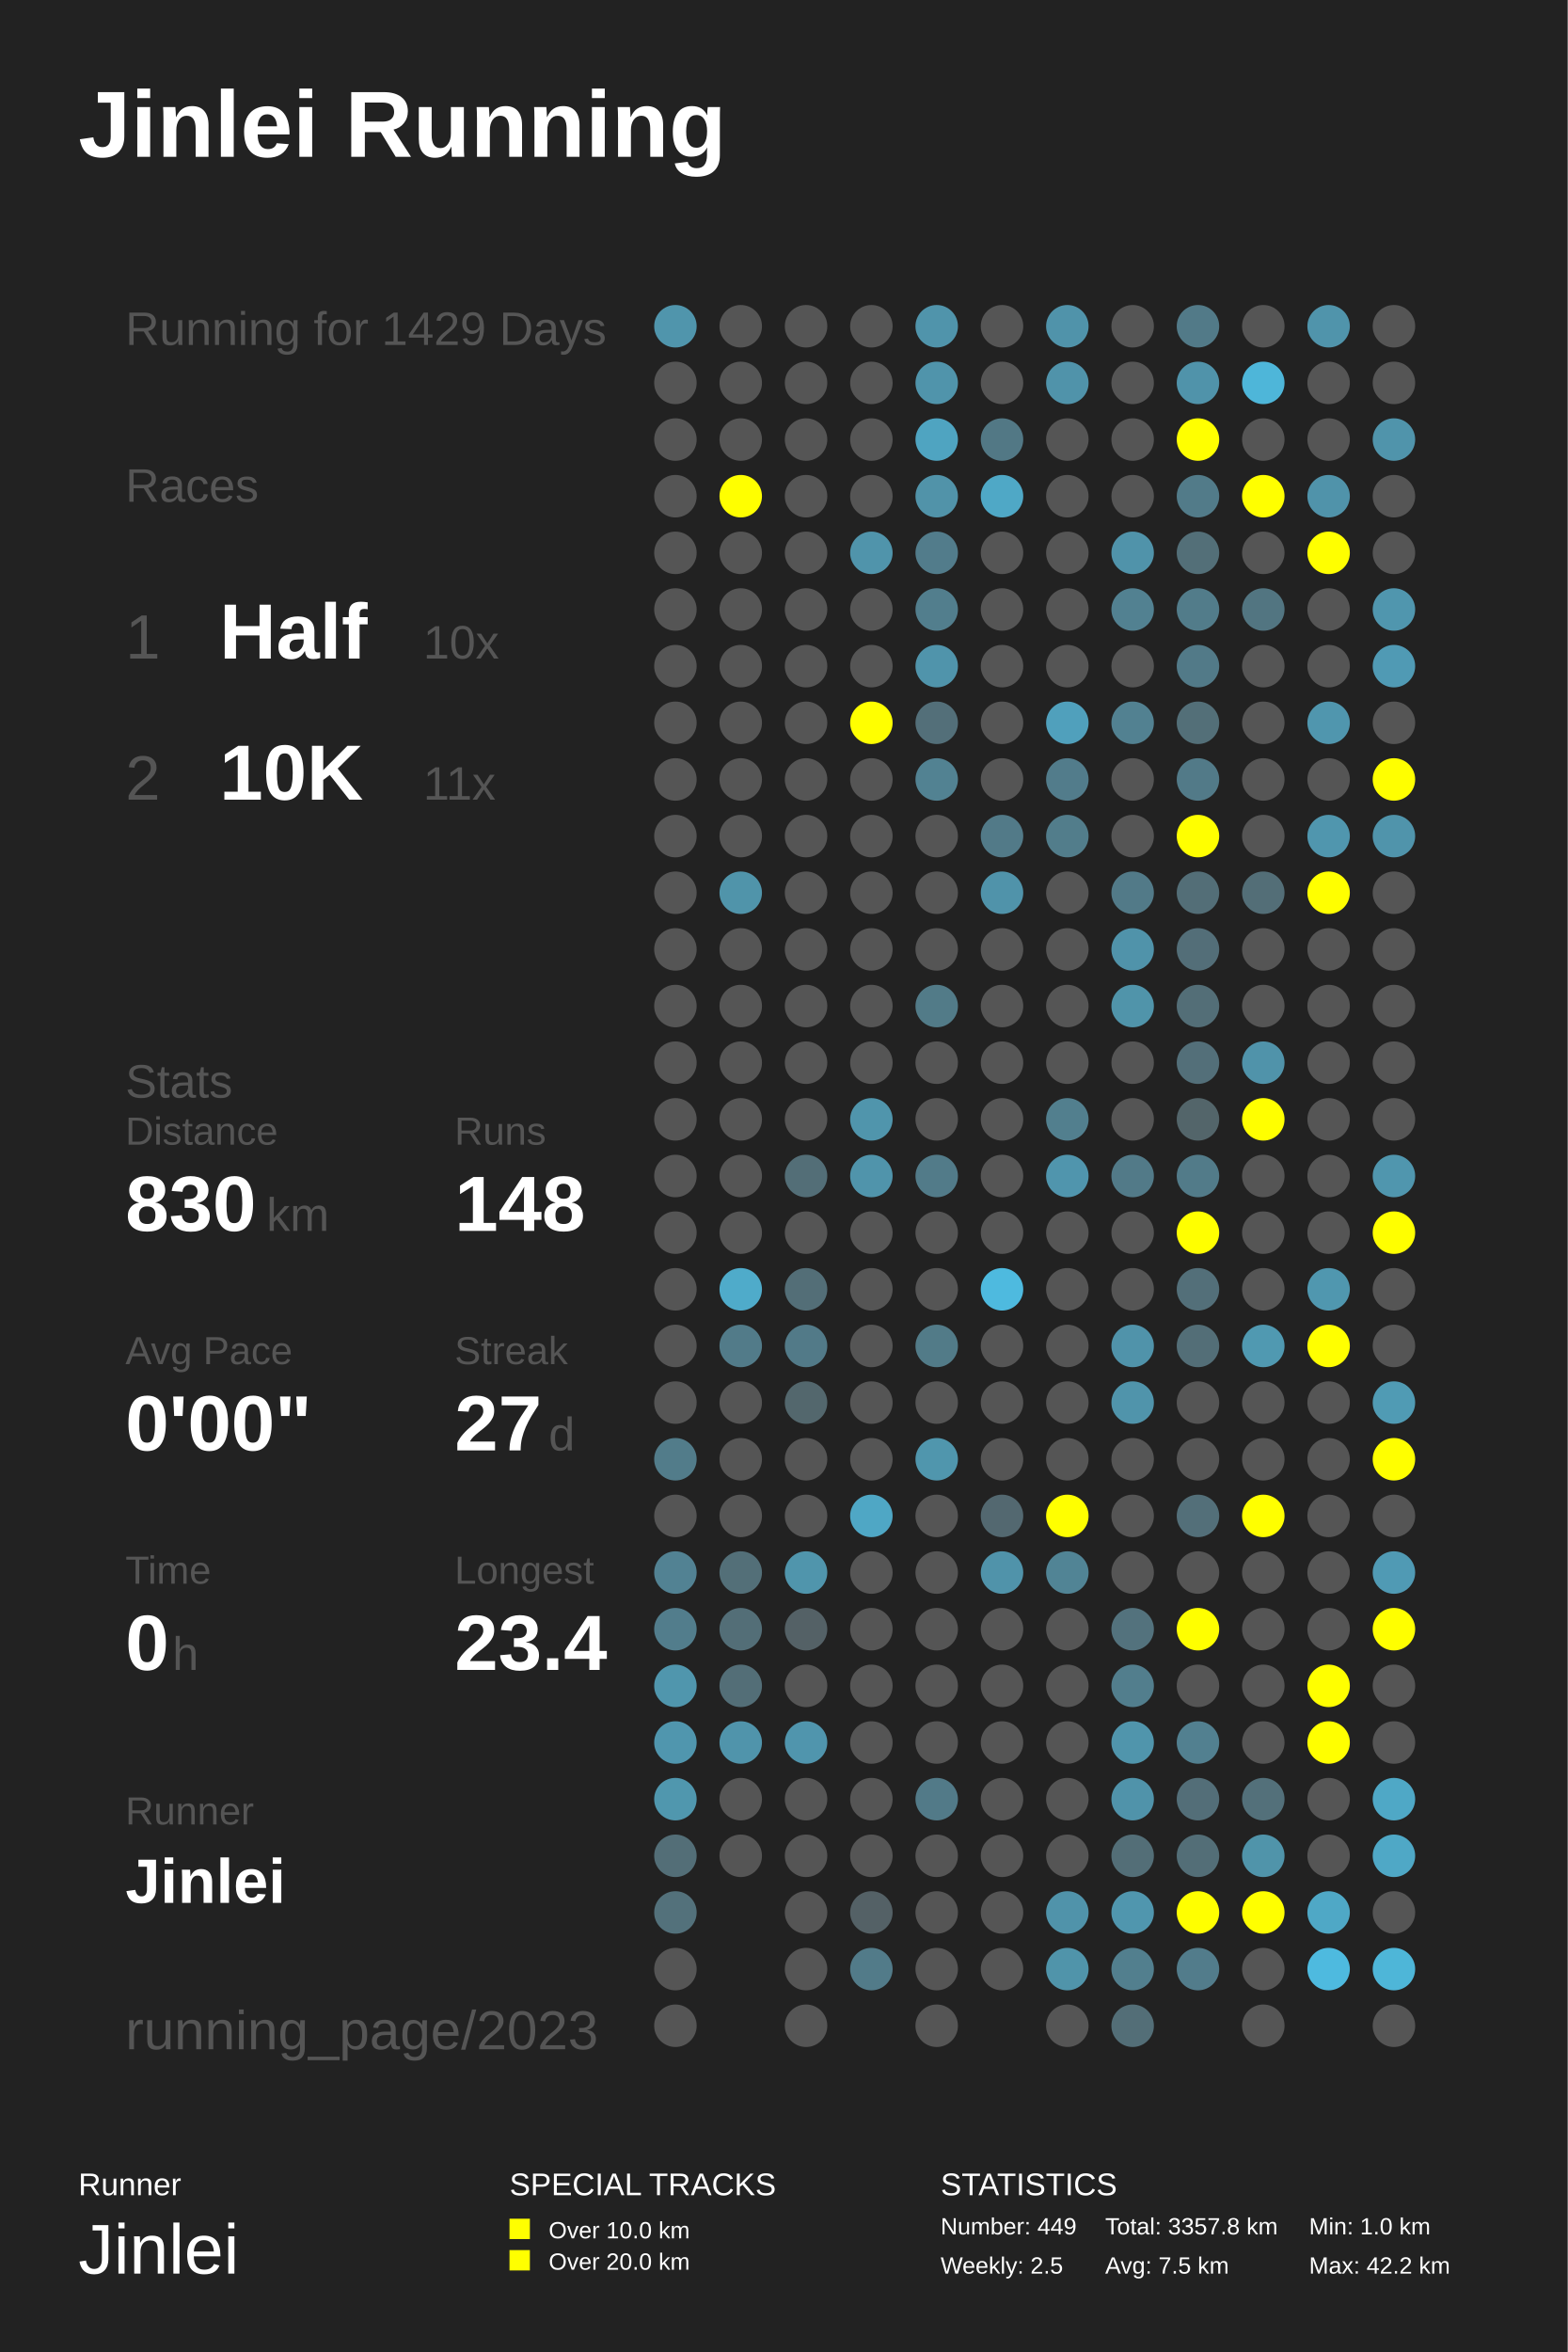
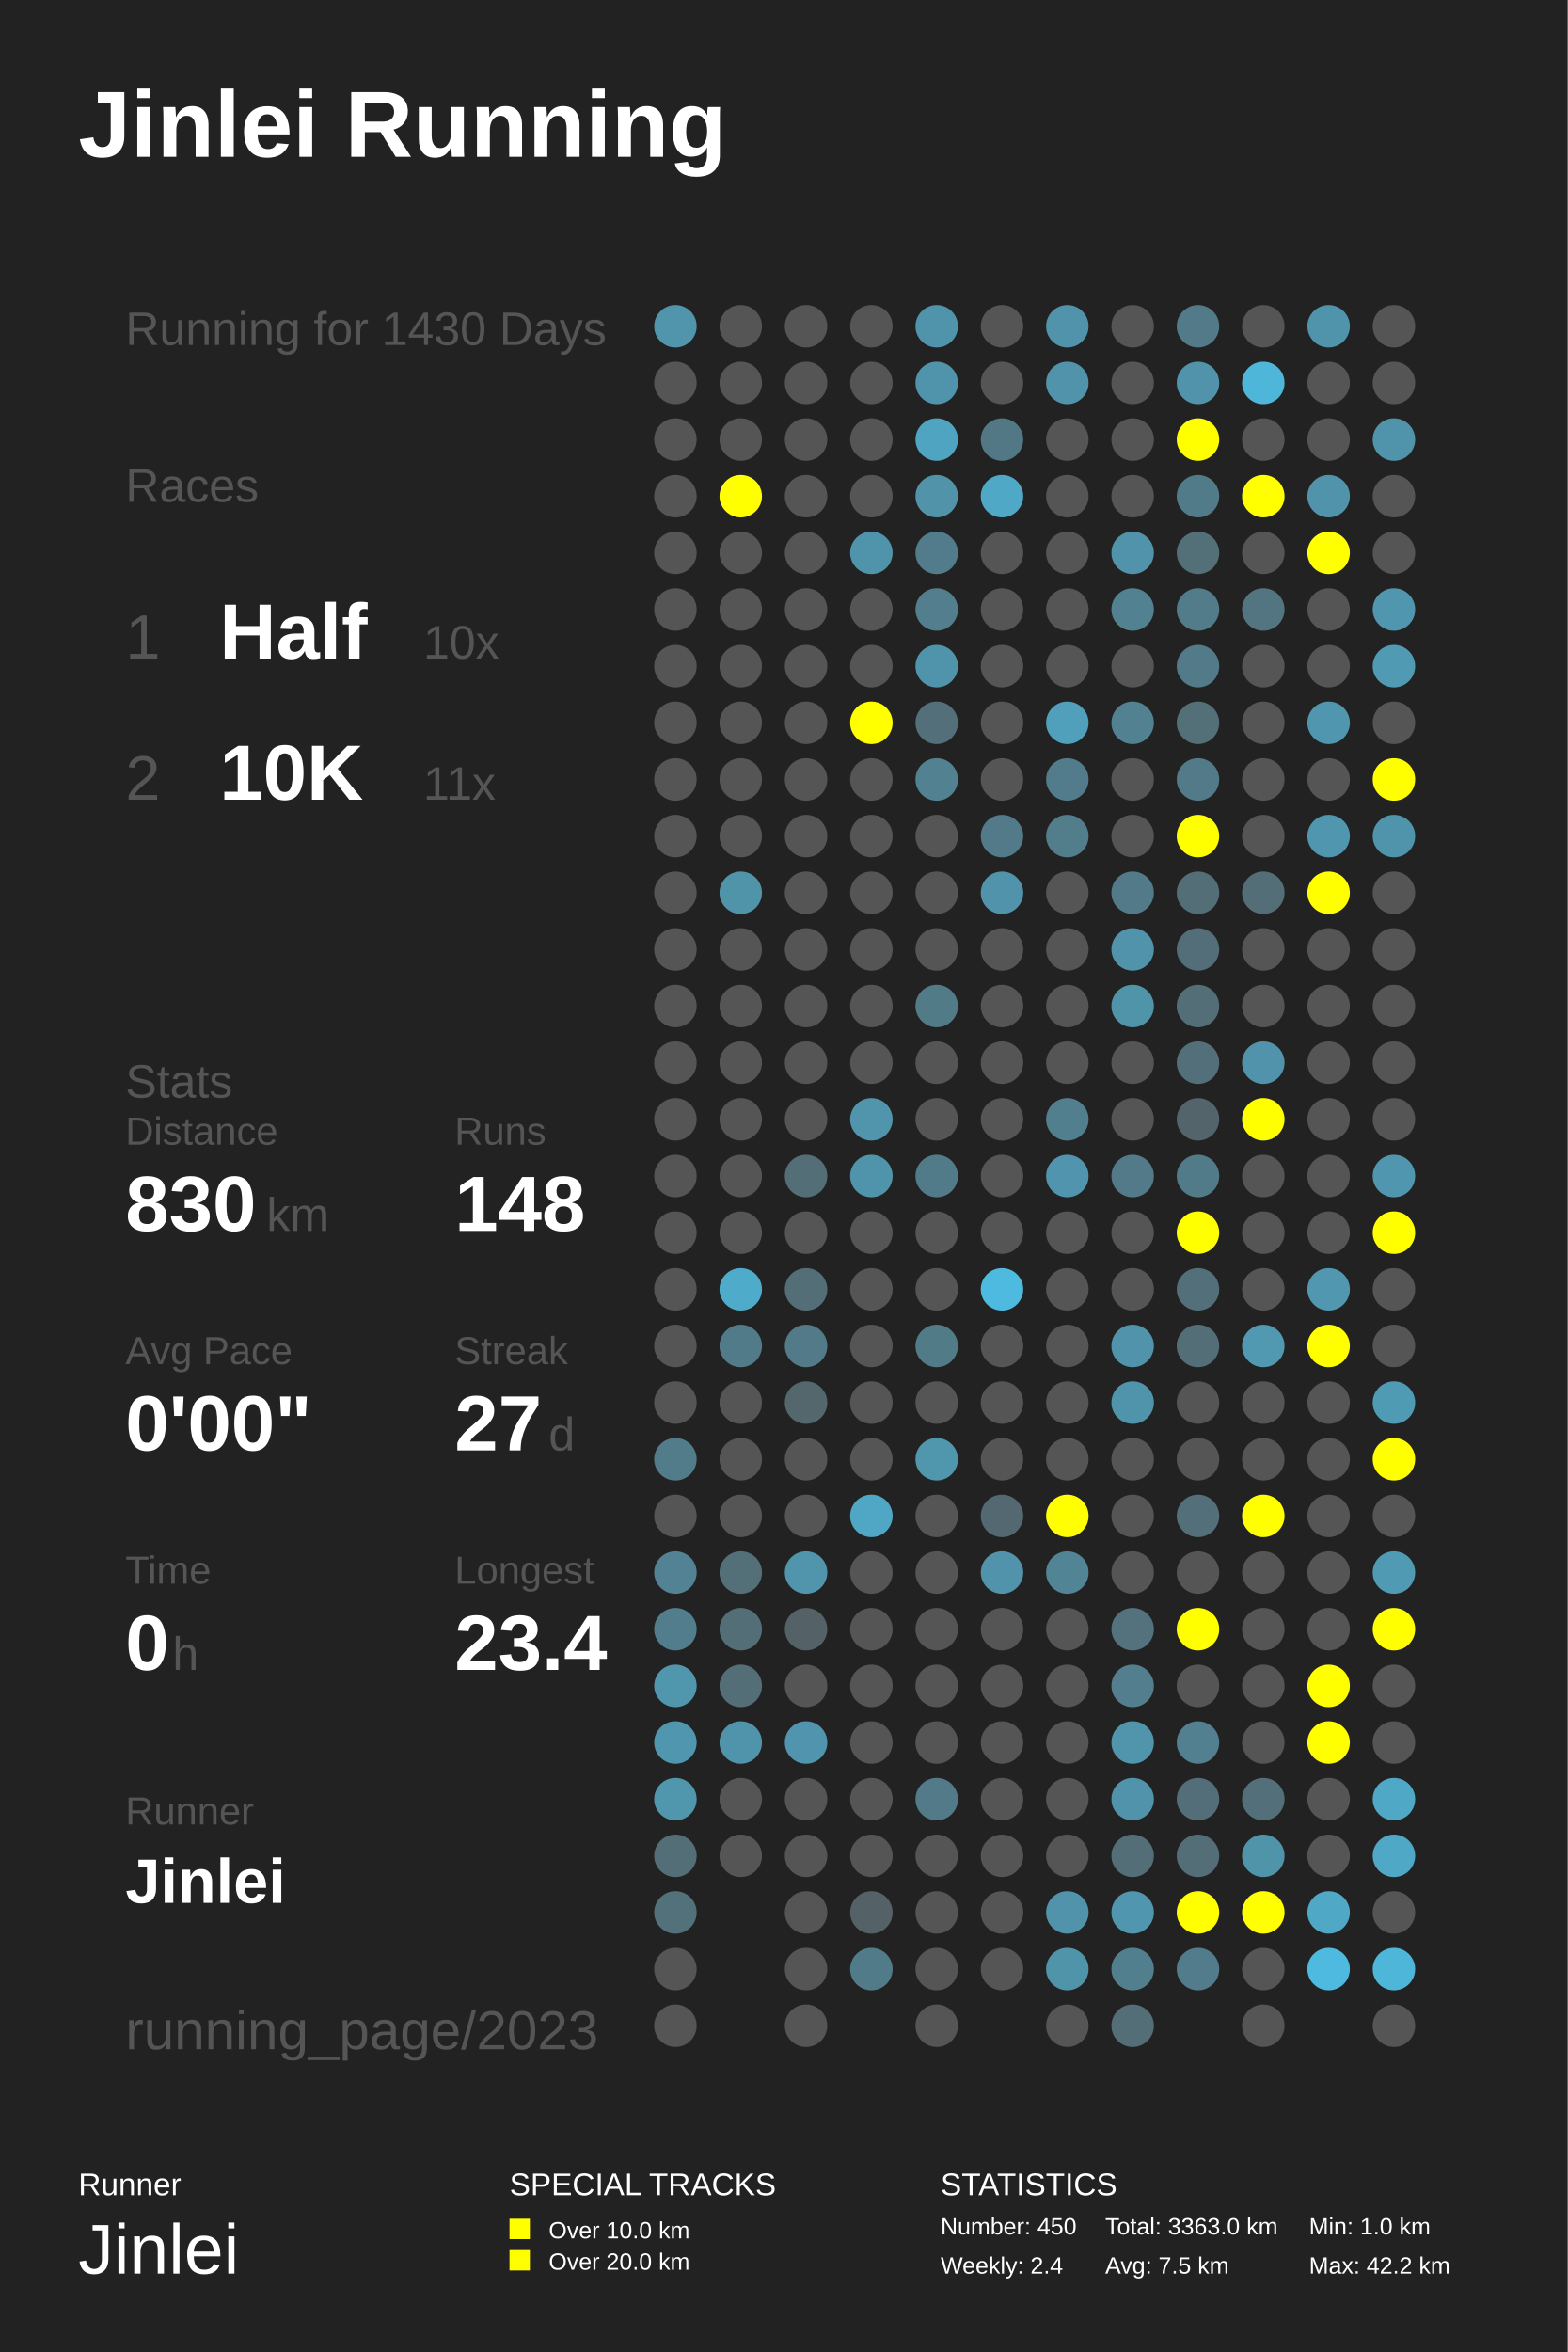
<svg xmlns="http://www.w3.org/2000/svg" baseProfile="full" height="300mm" version="1.1" viewBox="0,0,200,300" width="200mm">
  <defs />
  <rect fill="#222222" height="300" width="200" x="0" y="0" />
  <text fill="#FFFFFF" style="font-size:12px; font-family:Arial; font-weight:bold;" x="10" y="20">Jinlei Running</text>
  <text fill="#FFFFFF" style="font-size:4px; font-family:Arial" x="10" y="280">Runner</text>
  <text fill="#FFFFFF" style="font-size:9px; font-family:Arial" x="10" y="290">Jinlei</text>
  <text fill="#FFFFFF" style="font-size:4px; font-family:Arial" x="65" y="280">SPECIAL TRACKS</text>
  <rect fill="#FFFF00" height="2.6" width="2.6" x="65" y="283" />
  <text fill="#FFFFFF" style="font-size:3px; font-family:Arial" x="70" y="285.5">Over 10.0 km</text>
  <rect fill="#FFFF00" height="2.6" width="2.6" x="65" y="287" />
  <text fill="#FFFFFF" style="font-size:3px; font-family:Arial" x="70" y="289.5">Over 20.0 km</text>
  <text fill="#FFFFFF" style="font-size:4px; font-family:Arial" x="120" y="280">STATISTICS</text>
-   <text fill="#FFFFFF" style="font-size:3px; font-family:Arial" x="120" y="285">Number: 449</text>
-   <text fill="#FFFFFF" style="font-size:3px; font-family:Arial" x="120" y="290">Weekly: 2.5</text>
-   <text fill="#FFFFFF" style="font-size:3px; font-family:Arial" x="141" y="285">Total: 3357.8 km</text>
+   <text fill="#FFFFFF" style="font-size:3px; font-family:Arial" x="120" y="285">Number: 450</text>
+   <text fill="#FFFFFF" style="font-size:3px; font-family:Arial" x="120" y="290">Weekly: 2.4</text>
+   <text fill="#FFFFFF" style="font-size:3px; font-family:Arial" x="141" y="285">Total: 3363.0 km</text>
  <text fill="#FFFFFF" style="font-size:3px; font-family:Arial" x="141" y="290">Avg: 7.5 km</text>
  <text fill="#FFFFFF" style="font-size:3px; font-family:Arial" x="167" y="285">Min: 1.0 km</text>
  <text fill="#FFFFFF" style="font-size:3px; font-family:Arial" x="167" y="290">Max: 42.2 km</text>
-   <text fill="#555555" style="font-size:6px; font-family:Arial;" x="16" y="44">Running for 1429 Days</text>
+   <text fill="#555555" style="font-size:6px; font-family:Arial;" x="16" y="44">Running for 1430 Days</text>
  <text fill="#555555" style="font-size:6px; font-family:Arial;" x="16" y="64">Races</text>
  <text fill="#555555" style="font-size:8px; font-family:Arial;" x="16" y="84">1</text>
  <text fill="#FFFFFF" style="font-size:10px; font-family:Arial; font-weight:bold;" x="28" y="84">Half</text>
  <text fill="#555555" style="font-size:6px; font-family:Arial;" x="54" y="84">10x</text>
  <text fill="#555555" style="font-size:8px; font-family:Arial;" x="16" y="102">2</text>
  <text fill="#FFFFFF" style="font-size:10px; font-family:Arial; font-weight:bold;" x="28" y="102">10K</text>
  <text fill="#555555" style="font-size:6px; font-family:Arial;" x="54" y="102">11x</text>
  <text fill="#555555" style="font-size:6px; font-family:Arial;" x="16" y="140">Stats</text>
  <text fill="#555555" style="font-size:5px; font-family:Arial;" x="16" y="146">Distance</text>
  <text fill="#FFFFFF" style="font-size:10px; font-family:Arial; font-weight:bold;" x="16" y="157">830</text>
  <text fill="#555555" style="font-size:6px; font-family:Arial;" x="34" y="157">km</text>
  <text fill="#555555" style="font-size:5px; font-family:Arial;" x="58" y="146">Runs</text>
  <text fill="#FFFFFF" style="font-size:10px; font-family:Arial; font-weight:bold;" x="58" y="157">148</text>
  <text fill="#555555" style="font-size:5px; font-family:Arial;" x="16" y="174">Avg Pace</text>
  <text fill="#FFFFFF" style="font-size:10px; font-family:Arial; font-weight:bold;" x="16" y="185">0'00"</text>
  <text fill="#555555" style="font-size:5px; font-family:Arial;" x="58" y="174">Streak</text>
  <text fill="#FFFFFF" style="font-size:10px; font-family:Arial; font-weight:bold;" x="58" y="185">27</text>
  <text fill="#555555" style="font-size:6px; font-family:Arial;" x="70" y="185">d</text>
  <text fill="#555555" style="font-size:5px; font-family:Arial;" x="16" y="202">Time</text>
  <text fill="#FFFFFF" style="font-size:10px; font-family:Arial; font-weight:bold;" x="16" y="213">0</text>
  <text fill="#555555" style="font-size:6px; font-family:Arial;" x="22" y="213">h</text>
  <text fill="#555555" style="font-size:5px; font-family:Arial;" x="58" y="202">Longest</text>
  <text fill="#FFFFFF" style="font-size:10px; font-family:Arial; font-weight:bold;" x="58" y="213">23.4</text>
  <text fill="#555555" style="font-size:5px; font-family:Arial;" x="16" y="232.71">Runner</text>
  <text fill="#FFFFFF" style="font-size:8px; font-family:Arial; font-weight:bold;" x="16" y="242.71">Jinlei</text>
  <text fill="#555555" style="font-size:7px; font-family:Arial;" x="16" y="261.387">running_page/2023</text>
  <circle cx="86.167" cy="41.613" fill="#5095ac" r="2.71" />
  <circle cx="86.167" cy="48.839" fill="#555555" r="2.71" />
  <circle cx="86.167" cy="56.065" fill="#555555" r="2.71" />
  <circle cx="86.167" cy="63.29" fill="#555555" r="2.71" />
  <circle cx="86.167" cy="70.516" fill="#555555" r="2.71" />
  <circle cx="86.167" cy="77.742" fill="#555555" r="2.71" />
  <circle cx="86.167" cy="84.968" fill="#555555" r="2.71" />
  <circle cx="86.167" cy="92.194" fill="#555555" r="2.71" />
  <circle cx="86.167" cy="99.419" fill="#555555" r="2.71" />
  <circle cx="86.167" cy="106.645" fill="#555555" r="2.71" />
  <circle cx="86.167" cy="113.871" fill="#555555" r="2.71" />
  <circle cx="86.167" cy="121.097" fill="#555555" r="2.71" />
  <circle cx="86.167" cy="128.323" fill="#555555" r="2.71" />
  <circle cx="86.167" cy="135.548" fill="#555555" r="2.71" />
  <circle cx="86.167" cy="142.774" fill="#555555" r="2.71" />
  <circle cx="86.167" cy="150.0" fill="#555555" r="2.71" />
  <circle cx="86.167" cy="157.226" fill="#555555" r="2.71" />
  <circle cx="86.167" cy="164.452" fill="#555555" r="2.71" />
  <circle cx="86.167" cy="171.677" fill="#555555" r="2.71" />
  <circle cx="86.167" cy="178.903" fill="#555555" r="2.71" />
  <circle cx="86.167" cy="186.129" fill="#527c8a" r="2.71" />
  <circle cx="86.167" cy="193.355" fill="#555555" r="2.71" />
  <circle cx="86.167" cy="200.581" fill="#528293" r="2.71" />
  <circle cx="86.167" cy="207.806" fill="#527d8c" r="2.71" />
  <circle cx="86.167" cy="215.032" fill="#5096ad" r="2.71" />
  <circle cx="86.167" cy="222.258" fill="#5096ae" r="2.71" />
  <circle cx="86.167" cy="229.484" fill="#5097ae" r="2.71" />
  <circle cx="86.167" cy="236.71" fill="#536e77" r="2.71" />
  <circle cx="86.167" cy="243.935" fill="#53717b" r="2.71" />
  <circle cx="86.167" cy="251.161" fill="#555555" r="2.71" />
  <circle cx="86.167" cy="258.387" fill="#555555" r="2.71" />
  <circle cx="94.5" cy="41.613" fill="#555555" r="2.71" />
  <circle cx="94.5" cy="48.839" fill="#555555" r="2.71" />
  <circle cx="94.5" cy="56.065" fill="#555555" r="2.71" />
  <circle cx="94.5" cy="63.29" fill="#FFFF00" r="2.71" />
  <circle cx="94.5" cy="70.516" fill="#555555" r="2.71" />
  <circle cx="94.5" cy="77.742" fill="#555555" r="2.71" />
  <circle cx="94.5" cy="84.968" fill="#555555" r="2.71" />
  <circle cx="94.5" cy="92.194" fill="#555555" r="2.71" />
  <circle cx="94.5" cy="99.419" fill="#555555" r="2.71" />
  <circle cx="94.5" cy="106.645" fill="#555555" r="2.71" />
  <circle cx="94.5" cy="113.871" fill="#5094aa" r="2.71" />
  <circle cx="94.5" cy="121.097" fill="#555555" r="2.71" />
  <circle cx="94.5" cy="128.323" fill="#555555" r="2.71" />
  <circle cx="94.5" cy="135.548" fill="#555555" r="2.71" />
  <circle cx="94.5" cy="142.774" fill="#555555" r="2.71" />
  <circle cx="94.5" cy="150.0" fill="#555555" r="2.71" />
  <circle cx="94.5" cy="157.226" fill="#555555" r="2.71" />
  <circle cx="94.5" cy="164.452" fill="#4fabca" r="2.71" />
  <circle cx="94.5" cy="171.677" fill="#527b89" r="2.71" />
  <circle cx="94.5" cy="178.903" fill="#555555" r="2.71" />
  <circle cx="94.5" cy="186.129" fill="#555555" r="2.71" />
  <circle cx="94.5" cy="193.355" fill="#555555" r="2.71" />
  <circle cx="94.5" cy="200.581" fill="#536f78" r="2.71" />
  <circle cx="94.5" cy="207.806" fill="#536e77" r="2.71" />
  <circle cx="94.5" cy="215.032" fill="#536e77" r="2.71" />
  <circle cx="94.5" cy="222.258" fill="#5094ab" r="2.71" />
  <circle cx="94.5" cy="229.484" fill="#555555" r="2.71" />
  <circle cx="94.5" cy="236.71" fill="#555555" r="2.71" />
  <circle cx="102.833" cy="41.613" fill="#555555" r="2.71" />
  <circle cx="102.833" cy="48.839" fill="#555555" r="2.71" />
  <circle cx="102.833" cy="56.065" fill="#555555" r="2.71" />
  <circle cx="102.833" cy="63.29" fill="#555555" r="2.71" />
  <circle cx="102.833" cy="70.516" fill="#555555" r="2.71" />
  <circle cx="102.833" cy="77.742" fill="#555555" r="2.71" />
  <circle cx="102.833" cy="84.968" fill="#555555" r="2.71" />
  <circle cx="102.833" cy="92.194" fill="#555555" r="2.71" />
  <circle cx="102.833" cy="99.419" fill="#555555" r="2.71" />
  <circle cx="102.833" cy="106.645" fill="#555555" r="2.71" />
  <circle cx="102.833" cy="113.871" fill="#555555" r="2.71" />
  <circle cx="102.833" cy="121.097" fill="#555555" r="2.71" />
  <circle cx="102.833" cy="128.323" fill="#555555" r="2.71" />
  <circle cx="102.833" cy="135.548" fill="#555555" r="2.71" />
  <circle cx="102.833" cy="142.774" fill="#555555" r="2.71" />
  <circle cx="102.833" cy="150.0" fill="#536e77" r="2.71" />
  <circle cx="102.833" cy="157.226" fill="#555555" r="2.71" />
  <circle cx="102.833" cy="164.452" fill="#536e77" r="2.71" />
  <circle cx="102.833" cy="171.677" fill="#527a88" r="2.71" />
  <circle cx="102.833" cy="178.903" fill="#53676d" r="2.71" />
  <circle cx="102.833" cy="186.129" fill="#555555" r="2.71" />
  <circle cx="102.833" cy="193.355" fill="#555555" r="2.71" />
  <circle cx="102.833" cy="200.581" fill="#5095ac" r="2.71" />
  <circle cx="102.833" cy="207.806" fill="#546166" r="2.71" />
  <circle cx="102.833" cy="215.032" fill="#555555" r="2.71" />
  <circle cx="102.833" cy="222.258" fill="#5095ad" r="2.71" />
  <circle cx="102.833" cy="229.484" fill="#555555" r="2.71" />
  <circle cx="102.833" cy="236.71" fill="#555555" r="2.71" />
  <circle cx="102.833" cy="243.935" fill="#555555" r="2.71" />
  <circle cx="102.833" cy="251.161" fill="#555555" r="2.71" />
  <circle cx="102.833" cy="258.387" fill="#555555" r="2.71" />
  <circle cx="111.167" cy="41.613" fill="#555555" r="2.71" />
  <circle cx="111.167" cy="48.839" fill="#555555" r="2.71" />
  <circle cx="111.167" cy="56.065" fill="#555555" r="2.71" />
  <circle cx="111.167" cy="63.29" fill="#555555" r="2.71" />
  <circle cx="111.167" cy="70.516" fill="#5094ab" r="2.71" />
  <circle cx="111.167" cy="77.742" fill="#555555" r="2.71" />
  <circle cx="111.167" cy="84.968" fill="#555555" r="2.71" />
  <circle cx="111.167" cy="92.194" fill="#FFFF00" r="2.71" />
  <circle cx="111.167" cy="99.419" fill="#555555" r="2.71" />
  <circle cx="111.167" cy="106.645" fill="#555555" r="2.71" />
  <circle cx="111.167" cy="113.871" fill="#555555" r="2.71" />
  <circle cx="111.167" cy="121.097" fill="#555555" r="2.71" />
  <circle cx="111.167" cy="128.323" fill="#555555" r="2.71" />
  <circle cx="111.167" cy="135.548" fill="#555555" r="2.71" />
  <circle cx="111.167" cy="142.774" fill="#5095ac" r="2.71" />
  <circle cx="111.167" cy="150.0" fill="#5094ab" r="2.71" />
  <circle cx="111.167" cy="157.226" fill="#555555" r="2.71" />
  <circle cx="111.167" cy="164.452" fill="#555555" r="2.71" />
  <circle cx="111.167" cy="171.677" fill="#555555" r="2.71" />
  <circle cx="111.167" cy="178.903" fill="#555555" r="2.71" />
  <circle cx="111.167" cy="186.129" fill="#555555" r="2.71" />
  <circle cx="111.167" cy="193.355" fill="#4fa7c5" r="2.71" />
  <circle cx="111.167" cy="200.581" fill="#555555" r="2.71" />
  <circle cx="111.167" cy="207.806" fill="#555555" r="2.71" />
  <circle cx="111.167" cy="215.032" fill="#555555" r="2.71" />
  <circle cx="111.167" cy="222.258" fill="#555555" r="2.71" />
  <circle cx="111.167" cy="229.484" fill="#555555" r="2.71" />
  <circle cx="111.167" cy="236.71" fill="#555555" r="2.71" />
  <circle cx="111.167" cy="243.935" fill="#546166" r="2.71" />
  <circle cx="111.167" cy="251.161" fill="#527b89" r="2.71" />
  <circle cx="119.5" cy="41.613" fill="#5094ab" r="2.71" />
  <circle cx="119.5" cy="48.839" fill="#5094ab" r="2.71" />
  <circle cx="119.5" cy="56.065" fill="#4fa4c1" r="2.71" />
  <circle cx="119.5" cy="63.29" fill="#5193a9" r="2.71" />
  <circle cx="119.5" cy="70.516" fill="#527c8b" r="2.71" />
  <circle cx="119.5" cy="77.742" fill="#527e8d" r="2.71" />
  <circle cx="119.5" cy="84.968" fill="#5094ab" r="2.71" />
  <circle cx="119.5" cy="92.194" fill="#536f79" r="2.71" />
  <circle cx="119.5" cy="99.419" fill="#528292" r="2.71" />
  <circle cx="119.5" cy="106.645" fill="#555555" r="2.71" />
  <circle cx="119.5" cy="113.871" fill="#555555" r="2.71" />
  <circle cx="119.5" cy="121.097" fill="#555555" r="2.71" />
  <circle cx="119.5" cy="128.323" fill="#527b88" r="2.71" />
  <circle cx="119.5" cy="135.548" fill="#555555" r="2.71" />
  <circle cx="119.5" cy="142.774" fill="#555555" r="2.71" />
  <circle cx="119.5" cy="150.0" fill="#527b89" r="2.71" />
  <circle cx="119.5" cy="157.226" fill="#555555" r="2.71" />
  <circle cx="119.5" cy="164.452" fill="#555555" r="2.71" />
  <circle cx="119.5" cy="171.677" fill="#527b88" r="2.71" />
  <circle cx="119.5" cy="178.903" fill="#555555" r="2.71" />
  <circle cx="119.5" cy="186.129" fill="#5096ad" r="2.71" />
  <circle cx="119.5" cy="193.355" fill="#555555" r="2.71" />
  <circle cx="119.5" cy="200.581" fill="#555555" r="2.71" />
  <circle cx="119.5" cy="207.806" fill="#555555" r="2.71" />
  <circle cx="119.5" cy="215.032" fill="#555555" r="2.71" />
  <circle cx="119.5" cy="222.258" fill="#555555" r="2.71" />
  <circle cx="119.5" cy="229.484" fill="#527a88" r="2.71" />
  <circle cx="119.5" cy="236.71" fill="#555555" r="2.71" />
  <circle cx="119.5" cy="243.935" fill="#555555" r="2.71" />
  <circle cx="119.5" cy="251.161" fill="#555555" r="2.71" />
  <circle cx="119.5" cy="258.387" fill="#555555" r="2.71" />
  <circle cx="127.833" cy="41.613" fill="#555555" r="2.71" />
  <circle cx="127.833" cy="48.839" fill="#555555" r="2.71" />
  <circle cx="127.833" cy="56.065" fill="#527885" r="2.71" />
  <circle cx="127.833" cy="63.29" fill="#4fa8c6" r="2.71" />
  <circle cx="127.833" cy="70.516" fill="#555555" r="2.71" />
  <circle cx="127.833" cy="77.742" fill="#555555" r="2.71" />
  <circle cx="127.833" cy="84.968" fill="#555555" r="2.71" />
  <circle cx="127.833" cy="92.194" fill="#555555" r="2.71" />
  <circle cx="127.833" cy="99.419" fill="#555555" r="2.71" />
  <circle cx="127.833" cy="106.645" fill="#527a88" r="2.71" />
  <circle cx="127.833" cy="113.871" fill="#5093aa" r="2.71" />
  <circle cx="127.833" cy="121.097" fill="#555555" r="2.71" />
  <circle cx="127.833" cy="128.323" fill="#555555" r="2.71" />
  <circle cx="127.833" cy="135.548" fill="#555555" r="2.71" />
  <circle cx="127.833" cy="142.774" fill="#555555" r="2.71" />
  <circle cx="127.833" cy="150.0" fill="#555555" r="2.71" />
  <circle cx="127.833" cy="157.226" fill="#555555" r="2.71" />
  <circle cx="127.833" cy="164.452" fill="#4ebadf" r="2.71" />
  <circle cx="127.833" cy="171.677" fill="#555555" r="2.71" />
  <circle cx="127.833" cy="178.903" fill="#555555" r="2.71" />
  <circle cx="127.833" cy="186.129" fill="#555555" r="2.71" />
  <circle cx="127.833" cy="193.355" fill="#536870" r="2.71" />
  <circle cx="127.833" cy="200.581" fill="#5093aa" r="2.71" />
  <circle cx="127.833" cy="207.806" fill="#555555" r="2.71" />
  <circle cx="127.833" cy="215.032" fill="#555555" r="2.71" />
  <circle cx="127.833" cy="222.258" fill="#555555" r="2.71" />
  <circle cx="127.833" cy="229.484" fill="#555555" r="2.71" />
  <circle cx="127.833" cy="236.71" fill="#555555" r="2.71" />
  <circle cx="127.833" cy="243.935" fill="#555555" r="2.71" />
  <circle cx="127.833" cy="251.161" fill="#555555" r="2.71" />
  <circle cx="136.167" cy="41.613" fill="#5093aa" r="2.71" />
  <circle cx="136.167" cy="48.839" fill="#5093aa" r="2.71" />
  <circle cx="136.167" cy="56.065" fill="#555555" r="2.71" />
  <circle cx="136.167" cy="63.29" fill="#555555" r="2.71" />
  <circle cx="136.167" cy="70.516" fill="#555555" r="2.71" />
  <circle cx="136.167" cy="77.742" fill="#555555" r="2.71" />
  <circle cx="136.167" cy="84.968" fill="#555555" r="2.71" />
  <circle cx="136.167" cy="92.194" fill="#50a0bc" r="2.71" />
  <circle cx="136.167" cy="99.419" fill="#527c8b" r="2.71" />
  <circle cx="136.167" cy="106.645" fill="#527d8b" r="2.71" />
  <circle cx="136.167" cy="113.871" fill="#555555" r="2.71" />
  <circle cx="136.167" cy="121.097" fill="#555555" r="2.71" />
  <circle cx="136.167" cy="128.323" fill="#555555" r="2.71" />
  <circle cx="136.167" cy="135.548" fill="#555555" r="2.71" />
  <circle cx="136.167" cy="142.774" fill="#527f8e" r="2.71" />
  <circle cx="136.167" cy="150.0" fill="#5095ad" r="2.71" />
  <circle cx="136.167" cy="157.226" fill="#555555" r="2.71" />
  <circle cx="136.167" cy="164.452" fill="#555555" r="2.71" />
  <circle cx="136.167" cy="171.677" fill="#555555" r="2.71" />
  <circle cx="136.167" cy="178.903" fill="#555555" r="2.71" />
  <circle cx="136.167" cy="186.129" fill="#555555" r="2.71" />
  <circle cx="136.167" cy="193.355" fill="#FFFF00" r="2.71" />
  <circle cx="136.167" cy="200.581" fill="#518495" r="2.71" />
  <circle cx="136.167" cy="207.806" fill="#555555" r="2.71" />
  <circle cx="136.167" cy="215.032" fill="#555555" r="2.71" />
  <circle cx="136.167" cy="222.258" fill="#555555" r="2.71" />
  <circle cx="136.167" cy="229.484" fill="#555555" r="2.71" />
  <circle cx="136.167" cy="236.71" fill="#555555" r="2.71" />
  <circle cx="136.167" cy="243.935" fill="#5093aa" r="2.71" />
  <circle cx="136.167" cy="251.161" fill="#5094aa" r="2.71" />
  <circle cx="136.167" cy="258.387" fill="#555555" r="2.71" />
  <circle cx="144.5" cy="41.613" fill="#555555" r="2.71" />
  <circle cx="144.5" cy="48.839" fill="#555555" r="2.71" />
  <circle cx="144.5" cy="56.065" fill="#555555" r="2.71" />
  <circle cx="144.5" cy="63.29" fill="#555555" r="2.71" />
  <circle cx="144.5" cy="70.516" fill="#5093aa" r="2.71" />
  <circle cx="144.5" cy="77.742" fill="#528191" r="2.71" />
  <circle cx="144.5" cy="84.968" fill="#555555" r="2.71" />
  <circle cx="144.5" cy="92.194" fill="#528191" r="2.71" />
  <circle cx="144.5" cy="99.419" fill="#555555" r="2.71" />
  <circle cx="144.5" cy="106.645" fill="#555555" r="2.71" />
  <circle cx="144.5" cy="113.871" fill="#527a88" r="2.71" />
  <circle cx="144.5" cy="121.097" fill="#5093aa" r="2.71" />
  <circle cx="144.5" cy="128.323" fill="#5094aa" r="2.71" />
  <circle cx="144.5" cy="135.548" fill="#555555" r="2.71" />
  <circle cx="144.5" cy="142.774" fill="#555555" r="2.71" />
  <circle cx="144.5" cy="150.0" fill="#527a88" r="2.71" />
  <circle cx="144.5" cy="157.226" fill="#555555" r="2.71" />
  <circle cx="144.5" cy="164.452" fill="#555555" r="2.71" />
  <circle cx="144.5" cy="171.677" fill="#5093aa" r="2.71" />
  <circle cx="144.5" cy="178.903" fill="#5094ab" r="2.71" />
  <circle cx="144.5" cy="186.129" fill="#555555" r="2.71" />
  <circle cx="144.5" cy="193.355" fill="#555555" r="2.71" />
  <circle cx="144.5" cy="200.581" fill="#555555" r="2.71" />
  <circle cx="144.5" cy="207.806" fill="#53727d" r="2.71" />
  <circle cx="144.5" cy="215.032" fill="#527e8d" r="2.71" />
  <circle cx="144.5" cy="222.258" fill="#5095ac" r="2.71" />
  <circle cx="144.5" cy="229.484" fill="#5093aa" r="2.71" />
  <circle cx="144.5" cy="236.71" fill="#536e77" r="2.71" />
  <circle cx="144.5" cy="243.935" fill="#5096ae" r="2.71" />
  <circle cx="144.5" cy="251.161" fill="#527f8e" r="2.71" />
  <circle cx="144.5" cy="258.387" fill="#536e77" r="2.71" />
  <circle cx="152.833" cy="41.613" fill="#527a88" r="2.71" />
  <circle cx="152.833" cy="48.839" fill="#5093aa" r="2.71" />
  <circle cx="152.833" cy="56.065" fill="#FFFF00" r="2.71" />
  <circle cx="152.833" cy="63.29" fill="#527b89" r="2.71" />
  <circle cx="152.833" cy="70.516" fill="#536f78" r="2.71" />
  <circle cx="152.833" cy="77.742" fill="#527c8a" r="2.71" />
  <circle cx="152.833" cy="84.968" fill="#527a88" r="2.71" />
  <circle cx="152.833" cy="92.194" fill="#536f78" r="2.71" />
  <circle cx="152.833" cy="99.419" fill="#527a88" r="2.71" />
  <circle cx="152.833" cy="106.645" fill="#FFFF00" r="2.71" />
  <circle cx="152.833" cy="113.871" fill="#536e77" r="2.71" />
  <circle cx="152.833" cy="121.097" fill="#536e78" r="2.71" />
  <circle cx="152.833" cy="128.323" fill="#536e77" r="2.71" />
  <circle cx="152.833" cy="135.548" fill="#536f79" r="2.71" />
  <circle cx="152.833" cy="142.774" fill="#53656a" r="2.71" />
  <circle cx="152.833" cy="150.0" fill="#527b89" r="2.71" />
  <circle cx="152.833" cy="157.226" fill="#FFFF00" r="2.71" />
  <circle cx="152.833" cy="164.452" fill="#536f79" r="2.71" />
  <circle cx="152.833" cy="171.677" fill="#536e77" r="2.71" />
  <circle cx="152.833" cy="178.903" fill="#555555" r="2.71" />
  <circle cx="152.833" cy="186.129" fill="#555555" r="2.71" />
  <circle cx="152.833" cy="193.355" fill="#536f79" r="2.71" />
  <circle cx="152.833" cy="200.581" fill="#555555" r="2.71" />
  <circle cx="152.833" cy="207.806" fill="#FFFF00" r="2.71" />
  <circle cx="152.833" cy="215.032" fill="#555555" r="2.71" />
  <circle cx="152.833" cy="222.258" fill="#528090" r="2.71" />
  <circle cx="152.833" cy="229.484" fill="#536e78" r="2.71" />
  <circle cx="152.833" cy="236.71" fill="#536e77" r="2.71" />
  <circle cx="152.833" cy="243.935" fill="#FFFF00" r="2.71" />
  <circle cx="152.833" cy="251.161" fill="#527c8b" r="2.71" />
  <circle cx="161.167" cy="41.613" fill="#555555" r="2.71" />
  <circle cx="161.167" cy="48.839" fill="#4eb6d9" r="2.71" />
  <circle cx="161.167" cy="56.065" fill="#555555" r="2.71" />
  <circle cx="161.167" cy="63.29" fill="#FFFF00" r="2.71" />
  <circle cx="161.167" cy="70.516" fill="#555555" r="2.71" />
  <circle cx="161.167" cy="77.742" fill="#527581" r="2.71" />
  <circle cx="161.167" cy="84.968" fill="#555555" r="2.71" />
  <circle cx="161.167" cy="92.194" fill="#555555" r="2.71" />
  <circle cx="161.167" cy="99.419" fill="#555555" r="2.71" />
  <circle cx="161.167" cy="106.645" fill="#555555" r="2.71" />
  <circle cx="161.167" cy="113.871" fill="#536e77" r="2.71" />
  <circle cx="161.167" cy="121.097" fill="#555555" r="2.71" />
  <circle cx="161.167" cy="128.323" fill="#555555" r="2.71" />
  <circle cx="161.167" cy="135.548" fill="#5093aa" r="2.71" />
  <circle cx="161.167" cy="142.774" fill="#FFFF00" r="2.71" />
  <circle cx="161.167" cy="150.0" fill="#555555" r="2.71" />
  <circle cx="161.167" cy="157.226" fill="#555555" r="2.71" />
  <circle cx="161.167" cy="164.452" fill="#555555" r="2.71" />
  <circle cx="161.167" cy="171.677" fill="#5099b1" r="2.71" />
  <circle cx="161.167" cy="178.903" fill="#555555" r="2.71" />
  <circle cx="161.167" cy="186.129" fill="#555555" r="2.71" />
  <circle cx="161.167" cy="193.355" fill="#FFFF00" r="2.71" />
  <circle cx="161.167" cy="200.581" fill="#555555" r="2.71" />
  <circle cx="161.167" cy="207.806" fill="#555555" r="2.71" />
  <circle cx="161.167" cy="215.032" fill="#555555" r="2.71" />
  <circle cx="161.167" cy="222.258" fill="#555555" r="2.71" />
  <circle cx="161.167" cy="229.484" fill="#53707a" r="2.71" />
  <circle cx="161.167" cy="236.71" fill="#5094aa" r="2.71" />
  <circle cx="161.167" cy="243.935" fill="#FFFF00" r="2.71" />
  <circle cx="161.167" cy="251.161" fill="#555555" r="2.71" />
  <circle cx="161.167" cy="258.387" fill="#555555" r="2.71" />
  <circle cx="169.5" cy="41.613" fill="#5094ab" r="2.71" />
  <circle cx="169.5" cy="48.839" fill="#555555" r="2.71" />
  <circle cx="169.5" cy="56.065" fill="#555555" r="2.71" />
  <circle cx="169.5" cy="63.29" fill="#5093aa" r="2.71" />
  <circle cx="169.5" cy="70.516" fill="#FFFF00" r="2.71" />
  <circle cx="169.5" cy="77.742" fill="#555555" r="2.71" />
  <circle cx="169.5" cy="84.968" fill="#555555" r="2.71" />
  <circle cx="169.5" cy="92.194" fill="#5096ae" r="2.71" />
  <circle cx="169.5" cy="99.419" fill="#555555" r="2.71" />
  <circle cx="169.5" cy="106.645" fill="#5096ae" r="2.71" />
  <circle cx="169.5" cy="113.871" fill="#FFFF00" r="2.71" />
  <circle cx="169.5" cy="121.097" fill="#555555" r="2.71" />
  <circle cx="169.5" cy="128.323" fill="#555555" r="2.71" />
  <circle cx="169.5" cy="135.548" fill="#555555" r="2.71" />
  <circle cx="169.5" cy="142.774" fill="#555555" r="2.71" />
  <circle cx="169.5" cy="150.0" fill="#555555" r="2.71" />
  <circle cx="169.5" cy="157.226" fill="#555555" r="2.71" />
  <circle cx="169.5" cy="164.452" fill="#5097af" r="2.71" />
  <circle cx="169.5" cy="171.677" fill="#FFFF00" r="2.71" />
  <circle cx="169.5" cy="178.903" fill="#555555" r="2.71" />
  <circle cx="169.5" cy="186.129" fill="#555555" r="2.71" />
  <circle cx="169.5" cy="193.355" fill="#555555" r="2.71" />
  <circle cx="169.5" cy="200.581" fill="#555555" r="2.71" />
  <circle cx="169.5" cy="207.806" fill="#555555" r="2.71" />
  <circle cx="169.5" cy="215.032" fill="#FFFF00" r="2.71" />
  <circle cx="169.5" cy="222.258" fill="#FFFF00" r="2.71" />
  <circle cx="169.5" cy="229.484" fill="#555555" r="2.71" />
  <circle cx="169.5" cy="236.71" fill="#555555" r="2.71" />
  <circle cx="169.5" cy="243.935" fill="#4fa8c6" r="2.71" />
  <circle cx="169.5" cy="251.161" fill="#4ebadf" r="2.71" />
  <circle cx="177.833" cy="41.613" fill="#555555" r="2.71" />
  <circle cx="177.833" cy="48.839" fill="#555555" r="2.71" />
  <circle cx="177.833" cy="56.065" fill="#5094ab" r="2.71" />
  <circle cx="177.833" cy="63.29" fill="#555555" r="2.71" />
  <circle cx="177.833" cy="70.516" fill="#555555" r="2.71" />
  <circle cx="177.833" cy="77.742" fill="#5096ae" r="2.71" />
  <circle cx="177.833" cy="84.968" fill="#509ab4" r="2.71" />
  <circle cx="177.833" cy="92.194" fill="#555555" r="2.71" />
  <circle cx="177.833" cy="99.419" fill="#FFFF00" r="2.71" />
  <circle cx="177.833" cy="106.645" fill="#5094ab" r="2.71" />
  <circle cx="177.833" cy="113.871" fill="#555555" r="2.71" />
  <circle cx="177.833" cy="121.097" fill="#555555" r="2.71" />
  <circle cx="177.833" cy="128.323" fill="#555555" r="2.71" />
  <circle cx="177.833" cy="135.548" fill="#555555" r="2.71" />
  <circle cx="177.833" cy="142.774" fill="#555555" r="2.71" />
  <circle cx="177.833" cy="150.0" fill="#5096ae" r="2.71" />
  <circle cx="177.833" cy="157.226" fill="#FFFF00" r="2.71" />
  <circle cx="177.833" cy="164.452" fill="#555555" r="2.71" />
  <circle cx="177.833" cy="171.677" fill="#555555" r="2.71" />
  <circle cx="177.833" cy="178.903" fill="#509bb4" r="2.71" />
  <circle cx="177.833" cy="186.129" fill="#FFFF00" r="2.71" />
  <circle cx="177.833" cy="193.355" fill="#555555" r="2.71" />
  <circle cx="177.833" cy="200.581" fill="#509ab4" r="2.71" />
  <circle cx="177.833" cy="207.806" fill="#FFFF00" r="2.71" />
  <circle cx="177.833" cy="215.032" fill="#555555" r="2.71" />
  <circle cx="177.833" cy="222.258" fill="#555555" r="2.71" />
  <circle cx="177.833" cy="229.484" fill="#4fa8c6" r="2.71" />
  <circle cx="177.833" cy="236.71" fill="#4fa8c6" r="2.71" />
  <circle cx="177.833" cy="243.935" fill="#555555" r="2.71" />
  <circle cx="177.833" cy="251.161" fill="#4eb6d8" r="2.71" />
  <circle cx="177.833" cy="258.387" fill="#555555" r="2.71" />
</svg>
